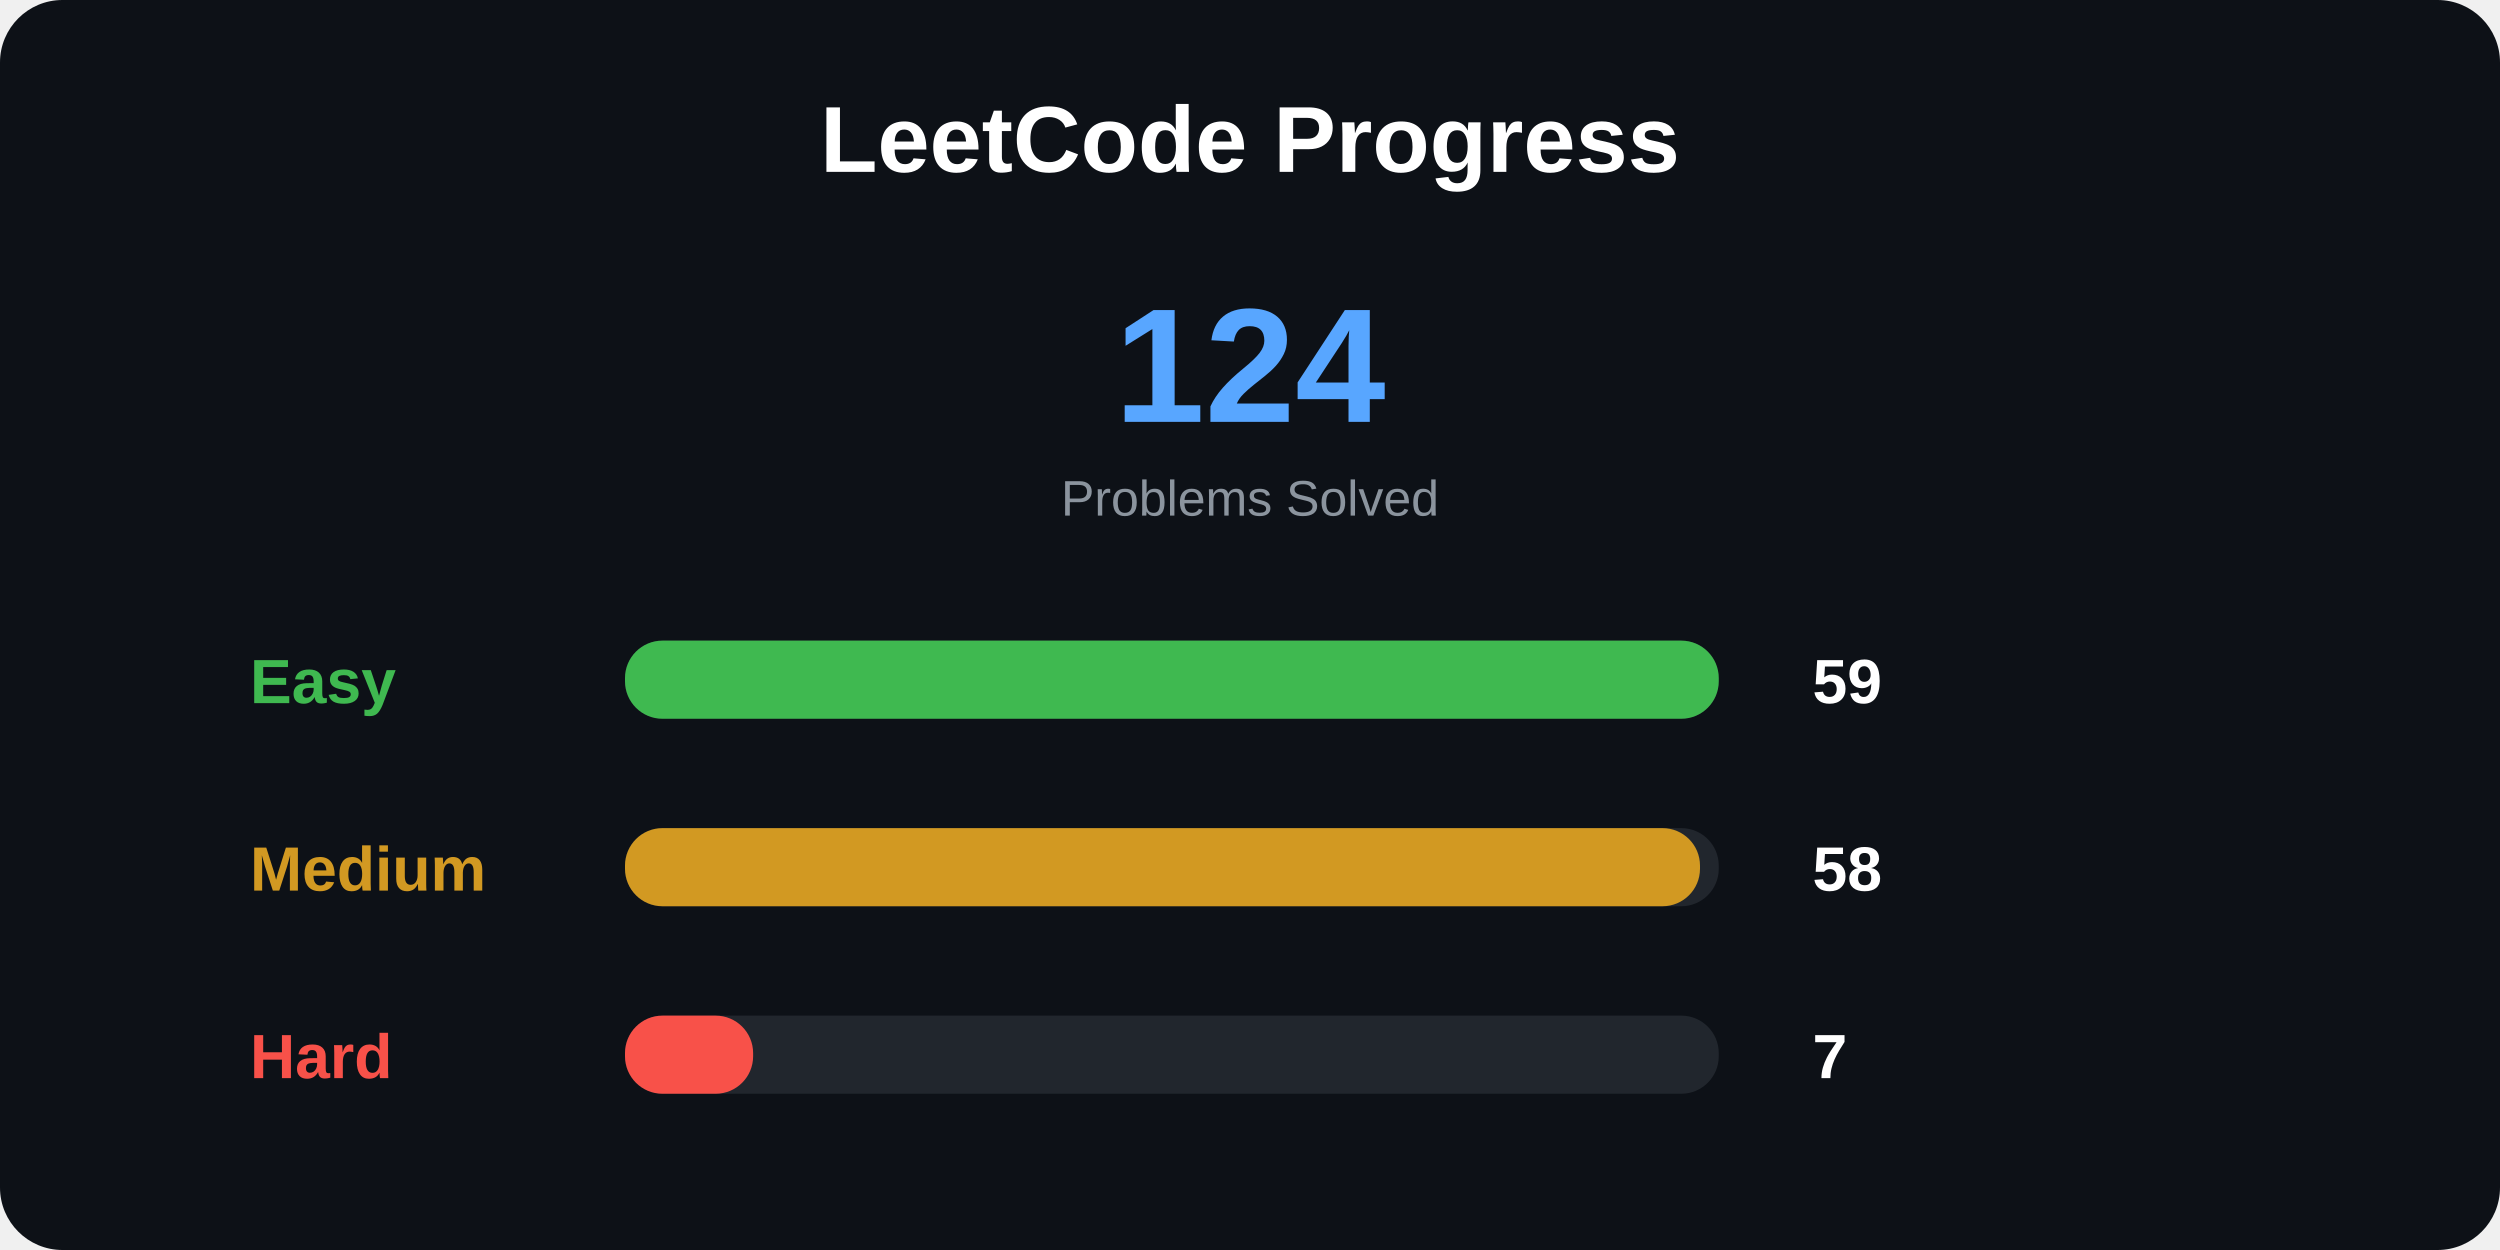
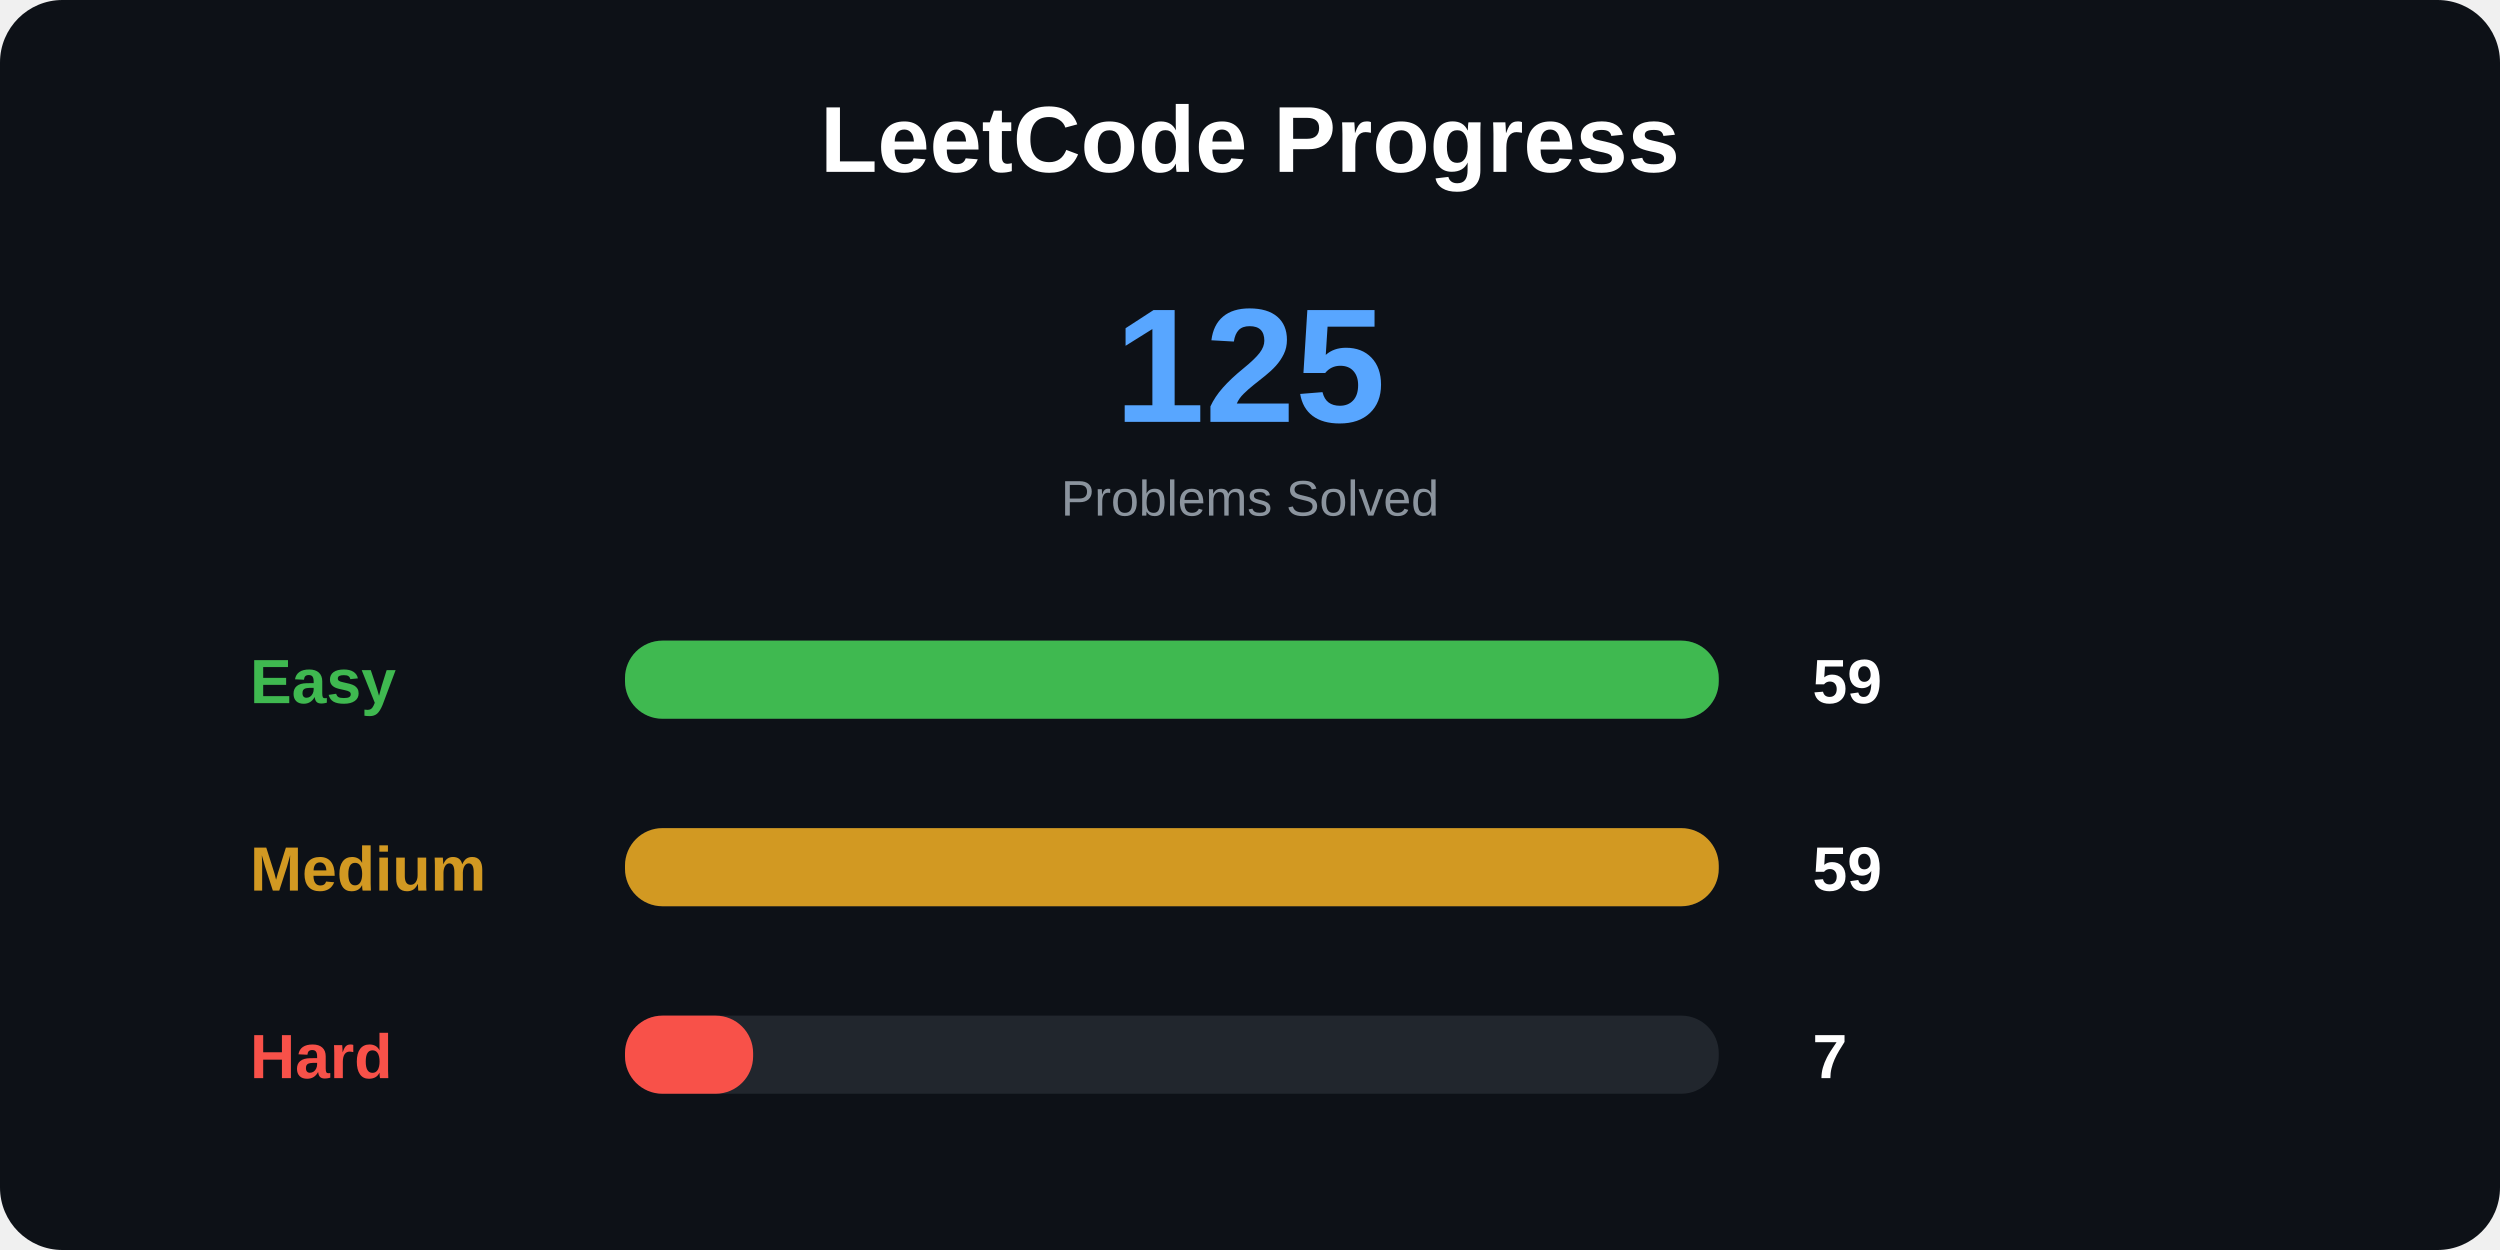
<svg xmlns="http://www.w3.org/2000/svg" width="800" height="400">
  <style>
.title {
    font: bold 30px Arial;
}

.total {
    font: bold 52px Arial;
}

.label {
    font: bold 20px Arial;
}

.number {
    font: bold 20px Arial;
}

.small {
    font: 16px Arial;
}
</style>
  <rect width="100%" height="100%" rx="20" fill="#0d1117" />
  <text x="400" y="55" text-anchor="middle" class="title" fill="white">
LeetCode Progress
</text>
  <text x="400" y="135" text-anchor="middle" class="total" fill="#58a6ff">
- 124
+ 125
</text>
  <text x="400" y="165" text-anchor="middle" class="small" fill="#8b949e">
Problems Solved
</text>
  <text x="80" y="225" class="label" fill="#3fb950">
Easy
</text>
  <rect x="200" y="205" width="350" height="25" rx="12" fill="#21262d" />
  <rect x="200" y="205" width="350" height="25" rx="12" fill="#3fb950" />
  <text x="580" y="225" class="number" fill="white">
59
</text>
  <text x="80" y="285" class="label" fill="#d29922">
Medium
</text>
  <rect x="200" y="265" width="350" height="25" rx="12" fill="#21262d" />
-   <rect x="200" y="265" width="344" height="25" rx="12" fill="#d29922" />
+   <rect x="200" y="265" width="350" height="25" rx="12" fill="#d29922" />
  <text x="580" y="285" class="number" fill="white">
- 58
+ 59
</text>
  <text x="80" y="345" class="label" fill="#f85149">
Hard
</text>
  <rect x="200" y="325" width="350" height="25" rx="12" fill="#21262d" />
  <rect x="200" y="325" width="41" height="25" rx="12" fill="#f85149" />
  <text x="580" y="345" class="number" fill="white">
7
</text>
</svg>
